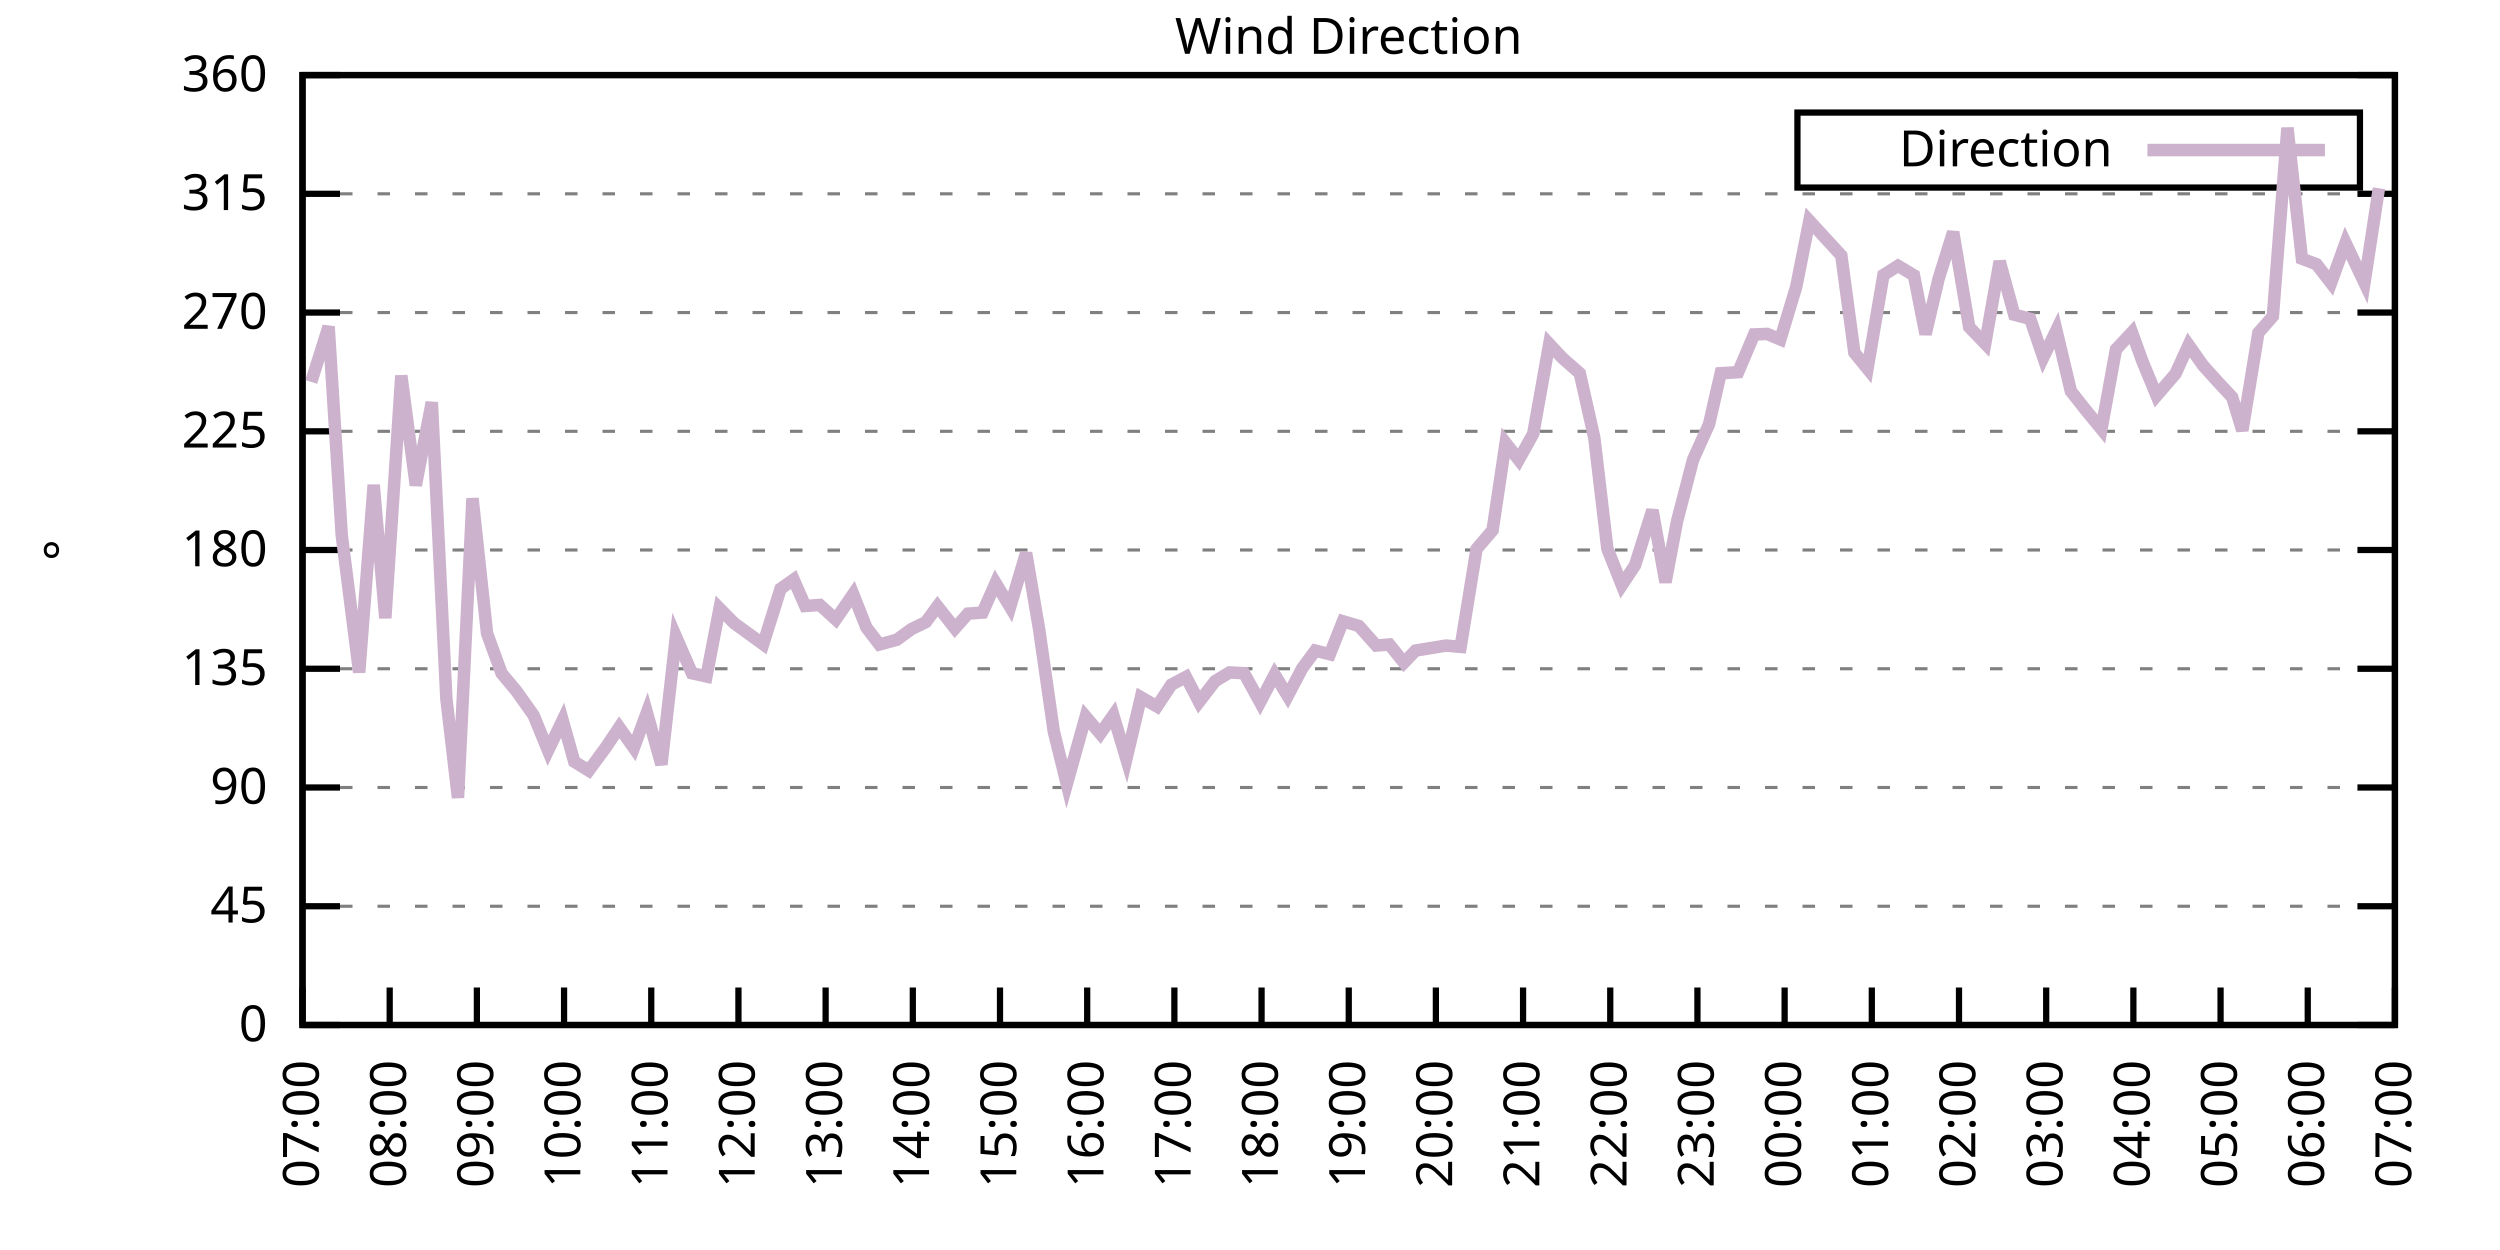
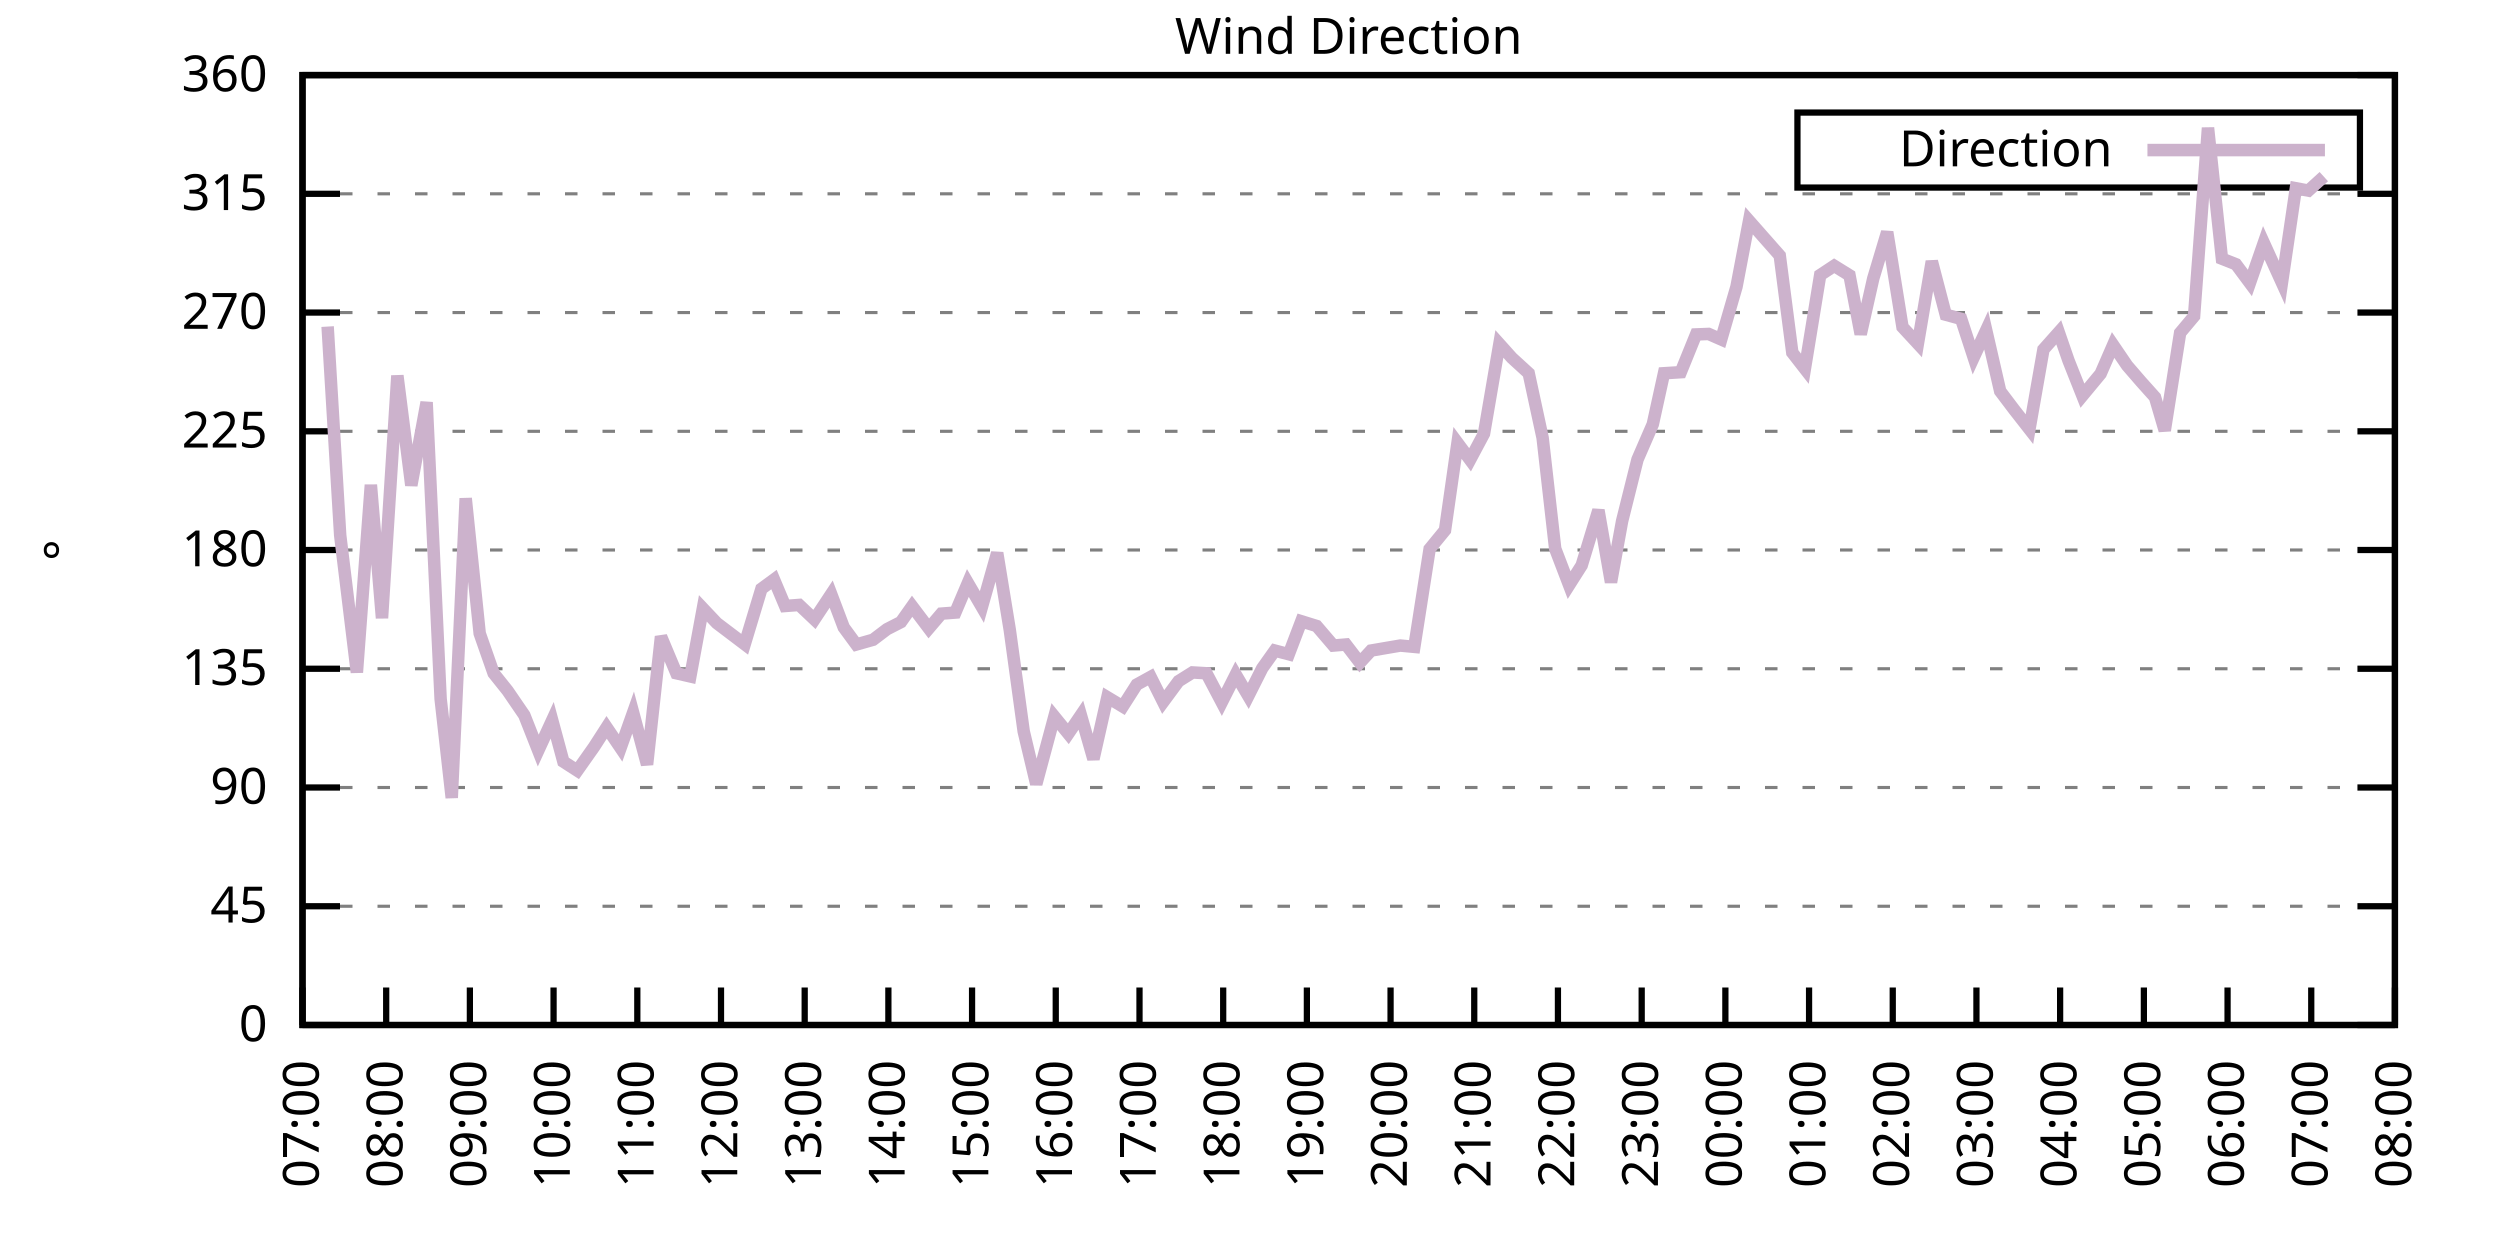
<svg xmlns="http://www.w3.org/2000/svg" xmlns:xlink="http://www.w3.org/1999/xlink" width="400" height="200" viewBox="0 0 400 200">
  <g id="gnuplot_canvas">
    <rect x="0" y="0" width="400" height="200" fill="none" />
    <defs>
      <circle id="gpDot" r="0.5" stroke-width="0.5" stroke="currentColor" />
      <path id="gpPt0" stroke-width="0.333" stroke="currentColor" d="M-1,0 h2 M0,-1 v2" />
      <path id="gpPt1" stroke-width="0.333" stroke="currentColor" d="M-1,-1 L1,1 M1,-1 L-1,1" />
      <path id="gpPt2" stroke-width="0.333" stroke="currentColor" d="M-1,0 L1,0 M0,-1 L0,1 M-1,-1 L1,1 M-1,1 L1,-1" />
      <rect id="gpPt3" stroke-width="0.333" stroke="currentColor" x="-1" y="-1" width="2" height="2" />
      <rect id="gpPt4" stroke-width="0.333" stroke="currentColor" fill="currentColor" x="-1" y="-1" width="2" height="2" />
      <circle id="gpPt5" stroke-width="0.333" stroke="currentColor" cx="0" cy="0" r="1" />
      <use xlink:href="#gpPt5" id="gpPt6" fill="currentColor" stroke="none" />
      <path id="gpPt7" stroke-width="0.333" stroke="currentColor" d="M0,-1.33 L-1.33,0.67 L1.33,0.67 z" />
      <use xlink:href="#gpPt7" id="gpPt8" fill="currentColor" stroke="none" />
      <use xlink:href="#gpPt7" id="gpPt9" stroke="currentColor" transform="rotate(180)" />
      <use xlink:href="#gpPt9" id="gpPt10" fill="currentColor" stroke="none" />
      <use xlink:href="#gpPt3" id="gpPt11" stroke="currentColor" transform="rotate(45)" />
      <use xlink:href="#gpPt11" id="gpPt12" fill="currentColor" stroke="none" />
      <path id="gpPt13" stroke-width="0.333" stroke="currentColor" d="M0,1.330 L1.265,0.411 L0.782,-1.067 L-0.782,-1.076 L-1.265,0.411 z" />
      <use xlink:href="#gpPt13" id="gpPt14" fill="currentColor" stroke="none" />
      <filter id="textbox" filterUnits="objectBoundingBox" x="0" y="0" height="1" width="1">
        <feFlood flood-color="white" flood-opacity="1" result="bgnd" />
        <feComposite in="SourceGraphic" in2="bgnd" operator="atop" />
      </filter>
      <filter id="greybox" filterUnits="objectBoundingBox" x="0" y="0" height="1" width="1">
        <feFlood flood-color="lightgrey" flood-opacity="1" result="grey" />
        <feComposite in="SourceGraphic" in2="grey" operator="atop" />
      </filter>
    </defs>
    <g fill="none" color="white" stroke="currentColor" stroke-width="1.00" stroke-linecap="butt" stroke-linejoin="miter">
</g>
    <g fill="none" color="black" stroke="currentColor" stroke-width="1.00" stroke-linecap="butt" stroke-linejoin="miter">
      <g stroke="none" shape-rendering="crispEdges">
        <polygon fill="rgb(255, 255, 255)" points="48.40,164.00 383.18,164.00 383.18,12.02 48.40,12.02 " />
      </g>
    </g>
    <g fill="none" color="black" stroke="currentColor" stroke-width="1.00" stroke-linecap="butt" stroke-linejoin="miter">
</g>
    <g fill="none" color="black" stroke="black" stroke-width="0.50" stroke-linecap="butt" stroke-linejoin="miter">
</g>
    <g fill="none" color="gray" stroke="currentColor" stroke-width="0.50" stroke-linecap="butt" stroke-linejoin="miter">
      <path stroke="gray" stroke-dasharray="2,4" class="gridline" d="M48.40,164.00 L383.19,164.00  " />
    </g>
    <g fill="none" color="gray" stroke="gray" stroke-width="1.00" stroke-linecap="butt" stroke-linejoin="miter">
</g>
    <g fill="none" color="black" stroke="currentColor" stroke-width="1.00" stroke-linecap="butt" stroke-linejoin="miter">
      <path stroke="black" d="M48.40,164.00 L54.40,164.00 M383.19,164.00 L377.19,164.00  " />
      <g transform="translate(42.80,166.60)" stroke="none" fill="black" font-family="Sans" font-size="8.00" text-anchor="end">
        <text>
          <tspan font-family="Sans"> 0</tspan>
        </text>
      </g>
    </g>
    <g fill="none" color="black" stroke="currentColor" stroke-width="1.00" stroke-linecap="butt" stroke-linejoin="miter">
</g>
    <g fill="none" color="black" stroke="black" stroke-width="0.50" stroke-linecap="butt" stroke-linejoin="miter">
</g>
    <g fill="none" color="gray" stroke="currentColor" stroke-width="0.50" stroke-linecap="butt" stroke-linejoin="miter">
      <path stroke="gray" stroke-dasharray="2,4" class="gridline" d="M48.40,145.00 L383.19,145.00  " />
    </g>
    <g fill="none" color="gray" stroke="gray" stroke-width="1.00" stroke-linecap="butt" stroke-linejoin="miter">
</g>
    <g fill="none" color="black" stroke="currentColor" stroke-width="1.00" stroke-linecap="butt" stroke-linejoin="miter">
      <path stroke="black" d="M48.40,145.00 L54.40,145.00 M383.19,145.00 L377.19,145.00  " />
      <g transform="translate(42.80,147.60)" stroke="none" fill="black" font-family="Sans" font-size="8.00" text-anchor="end">
        <text>
          <tspan font-family="Sans"> 45</tspan>
        </text>
      </g>
    </g>
    <g fill="none" color="black" stroke="currentColor" stroke-width="1.00" stroke-linecap="butt" stroke-linejoin="miter">
</g>
    <g fill="none" color="black" stroke="black" stroke-width="0.50" stroke-linecap="butt" stroke-linejoin="miter">
</g>
    <g fill="none" color="gray" stroke="currentColor" stroke-width="0.50" stroke-linecap="butt" stroke-linejoin="miter">
      <path stroke="gray" stroke-dasharray="2,4" class="gridline" d="M48.40,126.00 L383.19,126.00  " />
    </g>
    <g fill="none" color="gray" stroke="gray" stroke-width="1.00" stroke-linecap="butt" stroke-linejoin="miter">
</g>
    <g fill="none" color="black" stroke="currentColor" stroke-width="1.00" stroke-linecap="butt" stroke-linejoin="miter">
      <path stroke="black" d="M48.40,126.00 L54.40,126.00 M383.19,126.00 L377.19,126.00  " />
      <g transform="translate(42.80,128.60)" stroke="none" fill="black" font-family="Sans" font-size="8.00" text-anchor="end">
        <text>
          <tspan font-family="Sans"> 90</tspan>
        </text>
      </g>
    </g>
    <g fill="none" color="black" stroke="currentColor" stroke-width="1.00" stroke-linecap="butt" stroke-linejoin="miter">
</g>
    <g fill="none" color="black" stroke="black" stroke-width="0.50" stroke-linecap="butt" stroke-linejoin="miter">
</g>
    <g fill="none" color="gray" stroke="currentColor" stroke-width="0.50" stroke-linecap="butt" stroke-linejoin="miter">
      <path stroke="gray" stroke-dasharray="2,4" class="gridline" d="M48.40,107.00 L383.19,107.00  " />
    </g>
    <g fill="none" color="gray" stroke="gray" stroke-width="1.00" stroke-linecap="butt" stroke-linejoin="miter">
</g>
    <g fill="none" color="black" stroke="currentColor" stroke-width="1.00" stroke-linecap="butt" stroke-linejoin="miter">
      <path stroke="black" d="M48.40,107.00 L54.40,107.00 M383.19,107.00 L377.19,107.00  " />
      <g transform="translate(42.80,109.60)" stroke="none" fill="black" font-family="Sans" font-size="8.00" text-anchor="end">
        <text>
          <tspan font-family="Sans"> 135</tspan>
        </text>
      </g>
    </g>
    <g fill="none" color="black" stroke="currentColor" stroke-width="1.00" stroke-linecap="butt" stroke-linejoin="miter">
</g>
    <g fill="none" color="black" stroke="black" stroke-width="0.50" stroke-linecap="butt" stroke-linejoin="miter">
</g>
    <g fill="none" color="gray" stroke="currentColor" stroke-width="0.50" stroke-linecap="butt" stroke-linejoin="miter">
      <path stroke="gray" stroke-dasharray="2,4" class="gridline" d="M48.40,88.00 L383.19,88.00  " />
    </g>
    <g fill="none" color="gray" stroke="gray" stroke-width="1.00" stroke-linecap="butt" stroke-linejoin="miter">
</g>
    <g fill="none" color="black" stroke="currentColor" stroke-width="1.00" stroke-linecap="butt" stroke-linejoin="miter">
      <path stroke="black" d="M48.40,88.00 L54.40,88.00 M383.19,88.00 L377.19,88.00  " />
      <g transform="translate(42.80,90.60)" stroke="none" fill="black" font-family="Sans" font-size="8.00" text-anchor="end">
        <text>
          <tspan font-family="Sans"> 180</tspan>
        </text>
      </g>
    </g>
    <g fill="none" color="black" stroke="currentColor" stroke-width="1.00" stroke-linecap="butt" stroke-linejoin="miter">
</g>
    <g fill="none" color="black" stroke="black" stroke-width="0.50" stroke-linecap="butt" stroke-linejoin="miter">
</g>
    <g fill="none" color="gray" stroke="currentColor" stroke-width="0.50" stroke-linecap="butt" stroke-linejoin="miter">
      <path stroke="gray" stroke-dasharray="2,4" class="gridline" d="M48.40,69.01 L383.19,69.01  " />
    </g>
    <g fill="none" color="gray" stroke="gray" stroke-width="1.00" stroke-linecap="butt" stroke-linejoin="miter">
</g>
    <g fill="none" color="black" stroke="currentColor" stroke-width="1.00" stroke-linecap="butt" stroke-linejoin="miter">
      <path stroke="black" d="M48.40,69.01 L54.40,69.01 M383.19,69.01 L377.19,69.01  " />
      <g transform="translate(42.80,71.61)" stroke="none" fill="black" font-family="Sans" font-size="8.00" text-anchor="end">
        <text>
          <tspan font-family="Sans"> 225</tspan>
        </text>
      </g>
    </g>
    <g fill="none" color="black" stroke="currentColor" stroke-width="1.00" stroke-linecap="butt" stroke-linejoin="miter">
</g>
    <g fill="none" color="black" stroke="black" stroke-width="0.50" stroke-linecap="butt" stroke-linejoin="miter">
</g>
    <g fill="none" color="gray" stroke="currentColor" stroke-width="0.50" stroke-linecap="butt" stroke-linejoin="miter">
      <path stroke="gray" stroke-dasharray="2,4" class="gridline" d="M48.40,50.01 L383.19,50.01  " />
    </g>
    <g fill="none" color="gray" stroke="gray" stroke-width="1.00" stroke-linecap="butt" stroke-linejoin="miter">
</g>
    <g fill="none" color="black" stroke="currentColor" stroke-width="1.00" stroke-linecap="butt" stroke-linejoin="miter">
      <path stroke="black" d="M48.40,50.01 L54.40,50.01 M383.19,50.01 L377.19,50.01  " />
      <g transform="translate(42.80,52.61)" stroke="none" fill="black" font-family="Sans" font-size="8.00" text-anchor="end">
        <text>
          <tspan font-family="Sans"> 270</tspan>
        </text>
      </g>
    </g>
    <g fill="none" color="black" stroke="currentColor" stroke-width="1.00" stroke-linecap="butt" stroke-linejoin="miter">
</g>
    <g fill="none" color="black" stroke="black" stroke-width="0.50" stroke-linecap="butt" stroke-linejoin="miter">
</g>
    <g fill="none" color="gray" stroke="currentColor" stroke-width="0.50" stroke-linecap="butt" stroke-linejoin="miter">
      <path stroke="gray" stroke-dasharray="2,4" class="gridline" d="M48.40,31.01 L383.19,31.01  " />
    </g>
    <g fill="none" color="gray" stroke="gray" stroke-width="1.00" stroke-linecap="butt" stroke-linejoin="miter">
</g>
    <g fill="none" color="black" stroke="currentColor" stroke-width="1.00" stroke-linecap="butt" stroke-linejoin="miter">
      <path stroke="black" d="M48.40,31.01 L54.40,31.01 M383.19,31.01 L377.19,31.01  " />
      <g transform="translate(42.80,33.61)" stroke="none" fill="black" font-family="Sans" font-size="8.00" text-anchor="end">
        <text>
          <tspan font-family="Sans"> 315</tspan>
        </text>
      </g>
    </g>
    <g fill="none" color="black" stroke="currentColor" stroke-width="1.00" stroke-linecap="butt" stroke-linejoin="miter">
</g>
    <g fill="none" color="black" stroke="black" stroke-width="0.50" stroke-linecap="butt" stroke-linejoin="miter">
</g>
    <g fill="none" color="gray" stroke="currentColor" stroke-width="0.50" stroke-linecap="butt" stroke-linejoin="miter">
      <path stroke="gray" stroke-dasharray="2,4" class="gridline" d="M48.40,12.01 L383.19,12.01  " />
    </g>
    <g fill="none" color="gray" stroke="gray" stroke-width="1.00" stroke-linecap="butt" stroke-linejoin="miter">
</g>
    <g fill="none" color="black" stroke="currentColor" stroke-width="1.00" stroke-linecap="butt" stroke-linejoin="miter">
      <path stroke="black" d="M48.40,12.01 L54.40,12.01 M383.19,12.01 L377.19,12.01  " />
      <g transform="translate(42.80,14.61)" stroke="none" fill="black" font-family="Sans" font-size="8.00" text-anchor="end">
        <text>
          <tspan font-family="Sans"> 360</tspan>
        </text>
      </g>
    </g>
    <g fill="none" color="black" stroke="currentColor" stroke-width="1.00" stroke-linecap="butt" stroke-linejoin="miter">
      <path stroke="black" d="M48.40,164.00 L48.40,158.00  " />
      <g transform="translate(51.00,169.60) rotate(270.00)" stroke="none" fill="black" font-family="Sans" font-size="8.00" text-anchor="end">
        <text>
          <tspan font-family="Sans">07:00</tspan>
        </text>
      </g>
    </g>
    <g fill="none" color="black" stroke="currentColor" stroke-width="1.00" stroke-linecap="butt" stroke-linejoin="miter">
-       <path stroke="black" d="M62.35,164.00 L62.35,158.00  " />
-       <g transform="translate(64.95,169.60) rotate(270.00)" stroke="none" fill="black" font-family="Sans" font-size="8.00" text-anchor="end">
+       <path stroke="black" d="M61.79,164.00 L61.79,158.00  " />
+       <g transform="translate(64.39,169.60) rotate(270.00)" stroke="none" fill="black" font-family="Sans" font-size="8.00" text-anchor="end">
        <text>
          <tspan font-family="Sans">08:00</tspan>
        </text>
      </g>
    </g>
    <g fill="none" color="black" stroke="currentColor" stroke-width="1.00" stroke-linecap="butt" stroke-linejoin="miter">
-       <path stroke="black" d="M76.30,164.00 L76.30,158.00  " />
-       <g transform="translate(78.90,169.60) rotate(270.00)" stroke="none" fill="black" font-family="Sans" font-size="8.00" text-anchor="end">
+       <path stroke="black" d="M75.18,164.00 L75.18,158.00  " />
+       <g transform="translate(77.78,169.60) rotate(270.00)" stroke="none" fill="black" font-family="Sans" font-size="8.00" text-anchor="end">
        <text>
          <tspan font-family="Sans">09:00</tspan>
        </text>
      </g>
    </g>
    <g fill="none" color="black" stroke="currentColor" stroke-width="1.00" stroke-linecap="butt" stroke-linejoin="miter">
-       <path stroke="black" d="M90.25,164.00 L90.25,158.00  " />
-       <g transform="translate(92.85,169.60) rotate(270.00)" stroke="none" fill="black" font-family="Sans" font-size="8.00" text-anchor="end">
+       <path stroke="black" d="M88.57,164.00 L88.57,158.00  " />
+       <g transform="translate(91.17,169.60) rotate(270.00)" stroke="none" fill="black" font-family="Sans" font-size="8.00" text-anchor="end">
        <text>
          <tspan font-family="Sans">10:00</tspan>
        </text>
      </g>
    </g>
    <g fill="none" color="black" stroke="currentColor" stroke-width="1.00" stroke-linecap="butt" stroke-linejoin="miter">
-       <path stroke="black" d="M104.20,164.00 L104.20,158.00  " />
-       <g transform="translate(106.80,169.60) rotate(270.00)" stroke="none" fill="black" font-family="Sans" font-size="8.00" text-anchor="end">
+       <path stroke="black" d="M101.97,164.00 L101.97,158.00  " />
+       <g transform="translate(104.57,169.60) rotate(270.00)" stroke="none" fill="black" font-family="Sans" font-size="8.00" text-anchor="end">
        <text>
          <tspan font-family="Sans">11:00</tspan>
        </text>
      </g>
    </g>
    <g fill="none" color="black" stroke="currentColor" stroke-width="1.00" stroke-linecap="butt" stroke-linejoin="miter">
-       <path stroke="black" d="M118.15,164.00 L118.15,158.00  " />
-       <g transform="translate(120.75,169.60) rotate(270.00)" stroke="none" fill="black" font-family="Sans" font-size="8.00" text-anchor="end">
+       <path stroke="black" d="M115.36,164.00 L115.36,158.00  " />
+       <g transform="translate(117.96,169.60) rotate(270.00)" stroke="none" fill="black" font-family="Sans" font-size="8.00" text-anchor="end">
        <text>
          <tspan font-family="Sans">12:00</tspan>
        </text>
      </g>
    </g>
    <g fill="none" color="black" stroke="currentColor" stroke-width="1.00" stroke-linecap="butt" stroke-linejoin="miter">
-       <path stroke="black" d="M132.10,164.00 L132.10,158.00  " />
-       <g transform="translate(134.70,169.60) rotate(270.00)" stroke="none" fill="black" font-family="Sans" font-size="8.00" text-anchor="end">
+       <path stroke="black" d="M128.75,164.00 L128.75,158.00  " />
+       <g transform="translate(131.35,169.60) rotate(270.00)" stroke="none" fill="black" font-family="Sans" font-size="8.00" text-anchor="end">
        <text>
          <tspan font-family="Sans">13:00</tspan>
        </text>
      </g>
    </g>
    <g fill="none" color="black" stroke="currentColor" stroke-width="1.00" stroke-linecap="butt" stroke-linejoin="miter">
-       <path stroke="black" d="M146.05,164.00 L146.05,158.00  " />
-       <g transform="translate(148.65,169.60) rotate(270.00)" stroke="none" fill="black" font-family="Sans" font-size="8.00" text-anchor="end">
+       <path stroke="black" d="M142.14,164.00 L142.14,158.00  " />
+       <g transform="translate(144.74,169.60) rotate(270.00)" stroke="none" fill="black" font-family="Sans" font-size="8.00" text-anchor="end">
        <text>
          <tspan font-family="Sans">14:00</tspan>
        </text>
      </g>
    </g>
    <g fill="none" color="black" stroke="currentColor" stroke-width="1.00" stroke-linecap="butt" stroke-linejoin="miter">
-       <path stroke="black" d="M160.00,164.00 L160.00,158.00  " />
-       <g transform="translate(162.60,169.60) rotate(270.00)" stroke="none" fill="black" font-family="Sans" font-size="8.00" text-anchor="end">
+       <path stroke="black" d="M155.53,164.00 L155.53,158.00  " />
+       <g transform="translate(158.13,169.60) rotate(270.00)" stroke="none" fill="black" font-family="Sans" font-size="8.00" text-anchor="end">
        <text>
          <tspan font-family="Sans">15:00</tspan>
        </text>
      </g>
    </g>
    <g fill="none" color="black" stroke="currentColor" stroke-width="1.00" stroke-linecap="butt" stroke-linejoin="miter">
-       <path stroke="black" d="M173.95,164.00 L173.95,158.00  " />
-       <g transform="translate(176.55,169.60) rotate(270.00)" stroke="none" fill="black" font-family="Sans" font-size="8.00" text-anchor="end">
+       <path stroke="black" d="M168.92,164.00 L168.92,158.00  " />
+       <g transform="translate(171.52,169.60) rotate(270.00)" stroke="none" fill="black" font-family="Sans" font-size="8.00" text-anchor="end">
        <text>
          <tspan font-family="Sans">16:00</tspan>
        </text>
      </g>
    </g>
    <g fill="none" color="black" stroke="currentColor" stroke-width="1.00" stroke-linecap="butt" stroke-linejoin="miter">
-       <path stroke="black" d="M187.90,164.00 L187.90,158.00  " />
-       <g transform="translate(190.50,169.60) rotate(270.00)" stroke="none" fill="black" font-family="Sans" font-size="8.00" text-anchor="end">
+       <path stroke="black" d="M182.32,164.00 L182.32,158.00  " />
+       <g transform="translate(184.92,169.60) rotate(270.00)" stroke="none" fill="black" font-family="Sans" font-size="8.00" text-anchor="end">
        <text>
          <tspan font-family="Sans">17:00</tspan>
        </text>
      </g>
    </g>
    <g fill="none" color="black" stroke="currentColor" stroke-width="1.00" stroke-linecap="butt" stroke-linejoin="miter">
-       <path stroke="black" d="M201.85,164.00 L201.85,158.00  " />
-       <g transform="translate(204.45,169.60) rotate(270.00)" stroke="none" fill="black" font-family="Sans" font-size="8.00" text-anchor="end">
+       <path stroke="black" d="M195.71,164.00 L195.71,158.00  " />
+       <g transform="translate(198.31,169.60) rotate(270.00)" stroke="none" fill="black" font-family="Sans" font-size="8.00" text-anchor="end">
        <text>
          <tspan font-family="Sans">18:00</tspan>
        </text>
      </g>
    </g>
    <g fill="none" color="black" stroke="currentColor" stroke-width="1.00" stroke-linecap="butt" stroke-linejoin="miter">
-       <path stroke="black" d="M215.80,164.00 L215.80,158.00  " />
-       <g transform="translate(218.40,169.60) rotate(270.00)" stroke="none" fill="black" font-family="Sans" font-size="8.00" text-anchor="end">
+       <path stroke="black" d="M209.10,164.00 L209.10,158.00  " />
+       <g transform="translate(211.70,169.60) rotate(270.00)" stroke="none" fill="black" font-family="Sans" font-size="8.00" text-anchor="end">
        <text>
          <tspan font-family="Sans">19:00</tspan>
        </text>
      </g>
    </g>
    <g fill="none" color="black" stroke="currentColor" stroke-width="1.00" stroke-linecap="butt" stroke-linejoin="miter">
-       <path stroke="black" d="M229.74,164.00 L229.74,158.00  " />
-       <g transform="translate(232.34,169.60) rotate(270.00)" stroke="none" fill="black" font-family="Sans" font-size="8.00" text-anchor="end">
+       <path stroke="black" d="M222.49,164.00 L222.49,158.00  " />
+       <g transform="translate(225.09,169.60) rotate(270.00)" stroke="none" fill="black" font-family="Sans" font-size="8.00" text-anchor="end">
        <text>
          <tspan font-family="Sans">20:00</tspan>
        </text>
      </g>
    </g>
    <g fill="none" color="black" stroke="currentColor" stroke-width="1.00" stroke-linecap="butt" stroke-linejoin="miter">
-       <path stroke="black" d="M243.69,164.00 L243.69,158.00  " />
-       <g transform="translate(246.29,169.60) rotate(270.00)" stroke="none" fill="black" font-family="Sans" font-size="8.00" text-anchor="end">
+       <path stroke="black" d="M235.88,164.00 L235.88,158.00  " />
+       <g transform="translate(238.48,169.60) rotate(270.00)" stroke="none" fill="black" font-family="Sans" font-size="8.00" text-anchor="end">
        <text>
          <tspan font-family="Sans">21:00</tspan>
        </text>
      </g>
    </g>
    <g fill="none" color="black" stroke="currentColor" stroke-width="1.00" stroke-linecap="butt" stroke-linejoin="miter">
-       <path stroke="black" d="M257.64,164.00 L257.64,158.00  " />
-       <g transform="translate(260.24,169.60) rotate(270.00)" stroke="none" fill="black" font-family="Sans" font-size="8.00" text-anchor="end">
+       <path stroke="black" d="M249.27,164.00 L249.27,158.00  " />
+       <g transform="translate(251.87,169.60) rotate(270.00)" stroke="none" fill="black" font-family="Sans" font-size="8.00" text-anchor="end">
        <text>
          <tspan font-family="Sans">22:00</tspan>
        </text>
      </g>
    </g>
    <g fill="none" color="black" stroke="currentColor" stroke-width="1.00" stroke-linecap="butt" stroke-linejoin="miter">
-       <path stroke="black" d="M271.59,164.00 L271.59,158.00  " />
-       <g transform="translate(274.19,169.60) rotate(270.00)" stroke="none" fill="black" font-family="Sans" font-size="8.00" text-anchor="end">
+       <path stroke="black" d="M262.67,164.00 L262.67,158.00  " />
+       <g transform="translate(265.27,169.60) rotate(270.00)" stroke="none" fill="black" font-family="Sans" font-size="8.00" text-anchor="end">
        <text>
          <tspan font-family="Sans">23:00</tspan>
        </text>
      </g>
    </g>
    <g fill="none" color="black" stroke="currentColor" stroke-width="1.00" stroke-linecap="butt" stroke-linejoin="miter">
-       <path stroke="black" d="M285.54,164.00 L285.54,158.00  " />
-       <g transform="translate(288.14,169.60) rotate(270.00)" stroke="none" fill="black" font-family="Sans" font-size="8.00" text-anchor="end">
+       <path stroke="black" d="M276.06,164.00 L276.06,158.00  " />
+       <g transform="translate(278.66,169.60) rotate(270.00)" stroke="none" fill="black" font-family="Sans" font-size="8.00" text-anchor="end">
        <text>
          <tspan font-family="Sans">00:00</tspan>
        </text>
      </g>
    </g>
    <g fill="none" color="black" stroke="currentColor" stroke-width="1.00" stroke-linecap="butt" stroke-linejoin="miter">
-       <path stroke="black" d="M299.49,164.00 L299.49,158.00  " />
-       <g transform="translate(302.09,169.60) rotate(270.00)" stroke="none" fill="black" font-family="Sans" font-size="8.00" text-anchor="end">
+       <path stroke="black" d="M289.45,164.00 L289.45,158.00  " />
+       <g transform="translate(292.05,169.60) rotate(270.00)" stroke="none" fill="black" font-family="Sans" font-size="8.00" text-anchor="end">
        <text>
          <tspan font-family="Sans">01:00</tspan>
        </text>
      </g>
    </g>
    <g fill="none" color="black" stroke="currentColor" stroke-width="1.00" stroke-linecap="butt" stroke-linejoin="miter">
-       <path stroke="black" d="M313.44,164.00 L313.44,158.00  " />
-       <g transform="translate(316.04,169.60) rotate(270.00)" stroke="none" fill="black" font-family="Sans" font-size="8.00" text-anchor="end">
+       <path stroke="black" d="M302.84,164.00 L302.84,158.00  " />
+       <g transform="translate(305.44,169.60) rotate(270.00)" stroke="none" fill="black" font-family="Sans" font-size="8.00" text-anchor="end">
        <text>
          <tspan font-family="Sans">02:00</tspan>
        </text>
      </g>
    </g>
    <g fill="none" color="black" stroke="currentColor" stroke-width="1.00" stroke-linecap="butt" stroke-linejoin="miter">
-       <path stroke="black" d="M327.39,164.00 L327.39,158.00  " />
-       <g transform="translate(329.99,169.60) rotate(270.00)" stroke="none" fill="black" font-family="Sans" font-size="8.00" text-anchor="end">
+       <path stroke="black" d="M316.23,164.00 L316.23,158.00  " />
+       <g transform="translate(318.83,169.60) rotate(270.00)" stroke="none" fill="black" font-family="Sans" font-size="8.00" text-anchor="end">
        <text>
          <tspan font-family="Sans">03:00</tspan>
        </text>
      </g>
    </g>
    <g fill="none" color="black" stroke="currentColor" stroke-width="1.00" stroke-linecap="butt" stroke-linejoin="miter">
-       <path stroke="black" d="M341.34,164.00 L341.34,158.00  " />
-       <g transform="translate(343.94,169.60) rotate(270.00)" stroke="none" fill="black" font-family="Sans" font-size="8.00" text-anchor="end">
+       <path stroke="black" d="M329.62,164.00 L329.62,158.00  " />
+       <g transform="translate(332.22,169.60) rotate(270.00)" stroke="none" fill="black" font-family="Sans" font-size="8.00" text-anchor="end">
        <text>
          <tspan font-family="Sans">04:00</tspan>
        </text>
      </g>
    </g>
    <g fill="none" color="black" stroke="currentColor" stroke-width="1.00" stroke-linecap="butt" stroke-linejoin="miter">
-       <path stroke="black" d="M355.29,164.00 L355.29,158.00  " />
-       <g transform="translate(357.89,169.60) rotate(270.00)" stroke="none" fill="black" font-family="Sans" font-size="8.00" text-anchor="end">
+       <path stroke="black" d="M343.02,164.00 L343.02,158.00  " />
+       <g transform="translate(345.62,169.60) rotate(270.00)" stroke="none" fill="black" font-family="Sans" font-size="8.00" text-anchor="end">
        <text>
          <tspan font-family="Sans">05:00</tspan>
        </text>
      </g>
    </g>
    <g fill="none" color="black" stroke="currentColor" stroke-width="1.00" stroke-linecap="butt" stroke-linejoin="miter">
-       <path stroke="black" d="M369.24,164.00 L369.24,158.00  " />
-       <g transform="translate(371.84,169.60) rotate(270.00)" stroke="none" fill="black" font-family="Sans" font-size="8.00" text-anchor="end">
+       <path stroke="black" d="M356.41,164.00 L356.41,158.00  " />
+       <g transform="translate(359.01,169.60) rotate(270.00)" stroke="none" fill="black" font-family="Sans" font-size="8.00" text-anchor="end">
        <text>
          <tspan font-family="Sans">06:00</tspan>
+         </text>
+       </g>
+     </g>
+     <g fill="none" color="black" stroke="currentColor" stroke-width="1.00" stroke-linecap="butt" stroke-linejoin="miter">
+       <path stroke="black" d="M369.80,164.00 L369.80,158.00  " />
+       <g transform="translate(372.40,169.60) rotate(270.00)" stroke="none" fill="black" font-family="Sans" font-size="8.00" text-anchor="end">
+         <text>
+           <tspan font-family="Sans">07:00</tspan>
        </text>
      </g>
    </g>
    <g fill="none" color="black" stroke="currentColor" stroke-width="1.00" stroke-linecap="butt" stroke-linejoin="miter">
      <path stroke="black" d="M383.19,164.00 L383.19,158.00  " />
      <g transform="translate(385.79,169.60) rotate(270.00)" stroke="none" fill="black" font-family="Sans" font-size="8.00" text-anchor="end">
        <text>
-           <tspan font-family="Sans">07:00</tspan>
+           <tspan font-family="Sans">08:00</tspan>
        </text>
      </g>
    </g>
    <g fill="none" color="black" stroke="currentColor" stroke-width="1.00" stroke-linecap="butt" stroke-linejoin="miter">
</g>
    <g fill="none" color="black" stroke="currentColor" stroke-width="1.00" stroke-linecap="butt" stroke-linejoin="miter">
      <path stroke="black" d="M48.40,12.01 L48.40,164.00 L383.19,164.00 L383.19,12.01 L48.40,12.01 Z  " />
    </g>
    <g fill="none" color="black" stroke="currentColor" stroke-width="1.00" stroke-linecap="butt" stroke-linejoin="miter">
</g>
    <g fill="none" color="black" stroke="currentColor" stroke-width="1.00" stroke-linecap="butt" stroke-linejoin="miter">
      <path stroke="black" d="M287.59,30.01 L287.59,18.01 L377.59,18.01 L377.59,30.01 L287.59,30.01 Z  " />
    </g>
    <g id="Wind_direction_plot_1">
      <g fill="none" color="white" stroke="black" stroke-width="2.00" stroke-linecap="butt" stroke-linejoin="miter">
</g>
      <g fill="none" color="black" stroke="currentColor" stroke-width="2.00" stroke-linecap="butt" stroke-linejoin="miter">
        <g transform="translate(337.99,26.61)" stroke="none" fill="black" font-family="Sans" font-size="8.00" text-anchor="end">
          <text>
            <tspan font-family="Sans">Direction</tspan>
          </text>
        </g>
      </g>
      <g fill="none" color="black" stroke="currentColor" stroke-width="2.00" stroke-linecap="butt" stroke-linejoin="miter">
-         <path stroke="rgb(204, 178, 204)" d="M343.59,24.01 L371.99,24.01 M49.79,61.11 L52.58,52.25 L54.68,85.64 L57.47,107.59 L59.79,77.58 L61.65,98.90   L64.21,60.10 L66.53,77.66 L69.09,64.36 L71.42,111.82 L73.28,127.65 L75.60,79.73 L77.93,101.35 L80.25,107.72   L82.58,110.51 L85.37,114.43 L87.69,120.09 L90.02,115.24 L91.88,121.86 L94.20,123.30 L96.99,119.50 L99.08,116.38   L101.41,119.67 L103.50,114.01 L105.83,122.33 L108.15,101.85 L110.71,107.72 L113.03,108.23 L115.13,97.34 L117.45,99.70   L119.78,101.39 L122.10,103.08 L124.89,94.21 L126.98,92.73 L128.84,96.96 L131.17,96.79 L133.72,99.11 L136.51,95.06   L138.61,100.38 L140.70,103.12 L143.49,102.36 L145.81,100.67 L148.14,99.53 L150.00,97.00 L152.79,100.54 L154.88,98.18   L157.21,98.01 L159.30,93.28 L161.62,97.12 L164.18,88.47 L166.27,100.76 L168.60,117.01 L170.69,125.45 L173.71,114.65   L176.04,117.39 L178.13,114.43 L180.22,121.44 L182.55,111.56 L185.11,113.04 L187.43,109.54 L189.76,108.31 L191.85,112.32   L194.41,108.99 L196.73,107.59 L199.06,107.72 L201.61,112.37 L203.94,107.93 L206.03,111.35 L208.36,106.92 L210.45,104.09   L212.77,104.68 L214.87,99.40 L217.42,100.16 L220.21,103.29 L222.30,103.12 L224.63,106.03 L226.49,104.09 L229.05,103.67   L231.37,103.29 L233.70,103.50 L236.25,87.84 L238.81,84.84 L240.90,70.86 L243.00,73.57 L245.32,69.39 L247.88,55.03   L249.97,57.27 L252.76,59.72 L255.09,70.06 L257.18,87.79 L259.50,93.62 L261.60,90.45 L264.39,81.63 L266.48,93.16   L268.34,83.36 L270.90,73.52 L273.45,67.87 L275.31,59.72 L278.10,59.55 L280.66,53.51 L282.75,53.43 L284.85,54.31   L287.40,45.87 L289.50,35.32 L294.61,40.89 L296.70,56.42 L298.80,59.00 L301.35,44.01 L303.68,42.53 L306.23,44.05   L308.09,53.47 L310.19,44.56 L312.51,37.13 L315.07,52.33 L317.63,54.99 L319.95,41.82 L322.28,50.35 L324.83,51.02   L326.93,57.18 L329.02,52.84 L331.34,62.59 L333.67,65.54 L336.23,68.67 L338.55,55.92 L341.11,53.17 L342.74,57.69   L345.06,63.31 L348.08,59.80 L350.18,55.20 L352.50,58.49 L354.83,61.07 L357.15,63.56 L358.78,68.88 L361.34,53.26   L363.66,50.60 L365.99,20.45 L368.31,41.39 L370.64,42.28 L372.96,45.28 L375.29,38.86 L378.31,45.24 L380.63,30.12    " />
+         <path stroke="rgb(204, 178, 204)" d="M343.59,24.01 L371.99,24.01 M52.42,52.25 L54.43,85.64 L57.10,107.59 L59.34,77.58 L61.12,98.90 L63.58,60.10   L65.81,77.66 L68.26,64.36 L70.50,111.82 L72.28,127.65 L74.51,79.73 L76.75,101.35 L78.98,107.72 L81.21,110.51   L83.89,114.43 L86.12,120.09 L88.35,115.24 L90.14,121.86 L92.37,123.30 L95.05,119.50 L97.06,116.38 L99.29,119.67   L101.30,114.01 L103.53,122.33 L105.76,101.85 L108.22,107.72 L110.45,108.23 L112.46,97.34 L114.69,99.70 L116.92,101.39   L119.15,103.08 L121.83,94.21 L123.84,92.73 L125.62,96.96 L127.86,96.79 L130.31,99.11 L132.99,95.06 L135.00,100.38   L137.01,103.12 L139.69,102.36 L141.92,100.67 L144.15,99.53 L145.94,97.00 L148.61,100.54 L150.62,98.18 L152.85,98.01   L154.86,93.28 L157.10,97.12 L159.55,88.47 L161.56,100.76 L163.79,117.01 L165.80,125.45 L168.70,114.65 L170.93,117.39   L172.94,114.43 L174.95,121.44 L177.18,111.56 L179.64,113.04 L181.87,109.54 L184.10,108.31 L186.11,112.32 L188.57,108.99   L190.80,107.59 L193.03,107.72 L195.48,112.37 L197.72,107.93 L199.73,111.35 L201.96,106.92 L203.97,104.09 L206.20,104.68   L208.21,99.40 L210.66,100.16 L213.34,103.29 L215.35,103.12 L217.58,106.03 L219.37,104.09 L221.82,103.67 L224.05,103.29   L226.29,103.50 L228.74,87.84 L231.20,84.84 L233.20,70.86 L235.21,73.57 L237.44,69.39 L239.90,55.03 L241.91,57.27   L244.59,59.72 L246.82,70.06 L248.83,87.79 L251.06,93.62 L253.07,90.45 L255.75,81.63 L257.76,93.16 L259.54,83.36   L262.00,73.52 L264.45,67.87 L266.24,59.72 L268.92,59.55 L271.37,53.51 L273.38,53.43 L275.39,54.31 L277.84,45.87   L279.85,35.32 L284.76,40.89 L286.77,56.42 L288.78,59.00 L291.23,44.01 L293.47,42.53 L295.92,44.05 L297.71,53.47   L299.72,44.56 L301.95,37.13 L304.40,52.33 L306.86,54.99 L309.09,41.82 L311.32,50.35 L313.78,51.02 L315.79,57.18   L317.79,52.84 L320.03,62.59 L322.26,65.54 L324.71,68.67 L326.95,55.92 L329.40,53.17 L330.96,57.69 L333.19,63.31   L336.10,59.80 L338.10,55.20 L340.34,58.49 L342.57,61.07 L344.80,63.56 L346.36,68.88 L348.82,53.26 L351.05,50.60   L353.28,20.45 L355.51,41.39 L357.75,42.28 L359.98,45.28 L362.21,38.86 L365.11,45.24 L367.34,30.12 L369.35,30.50   L371.81,28.26  " />
      </g>
    </g>
    <g fill="none" color="black" stroke="currentColor" stroke-width="2.00" stroke-linecap="butt" stroke-linejoin="miter">
</g>
    <g fill="none" color="black" stroke="black" stroke-width="1.00" stroke-linecap="butt" stroke-linejoin="miter">
</g>
    <g fill="none" color="black" stroke="currentColor" stroke-width="1.00" stroke-linecap="butt" stroke-linejoin="miter">
      <path stroke="black" d="M48.40,12.01 L48.40,164.00 L383.19,164.00 L383.19,12.01 L48.40,12.01 Z  " />
      <g transform="translate(12.80,88.01) rotate(270.00)" stroke="none" fill="black" font-family="Sans" font-size="8.00" text-anchor="middle">
        <text>
          <tspan font-family="Sans">°</tspan>
        </text>
      </g>
    </g>
    <g fill="none" color="black" stroke="currentColor" stroke-width="1.00" stroke-linecap="butt" stroke-linejoin="miter">
</g>
    <g fill="none" color="black" stroke="currentColor" stroke-width="1.00" stroke-linecap="butt" stroke-linejoin="miter">
      <g transform="translate(215.79,8.61)" stroke="none" fill="black" font-family="Sans" font-size="8.00" text-anchor="middle">
        <text>
          <tspan font-family="Sans">Wind Direction</tspan>
        </text>
      </g>
    </g>
    <g fill="none" color="black" stroke="currentColor" stroke-width="1.00" stroke-linecap="butt" stroke-linejoin="miter">
</g>
  </g>
</svg>
